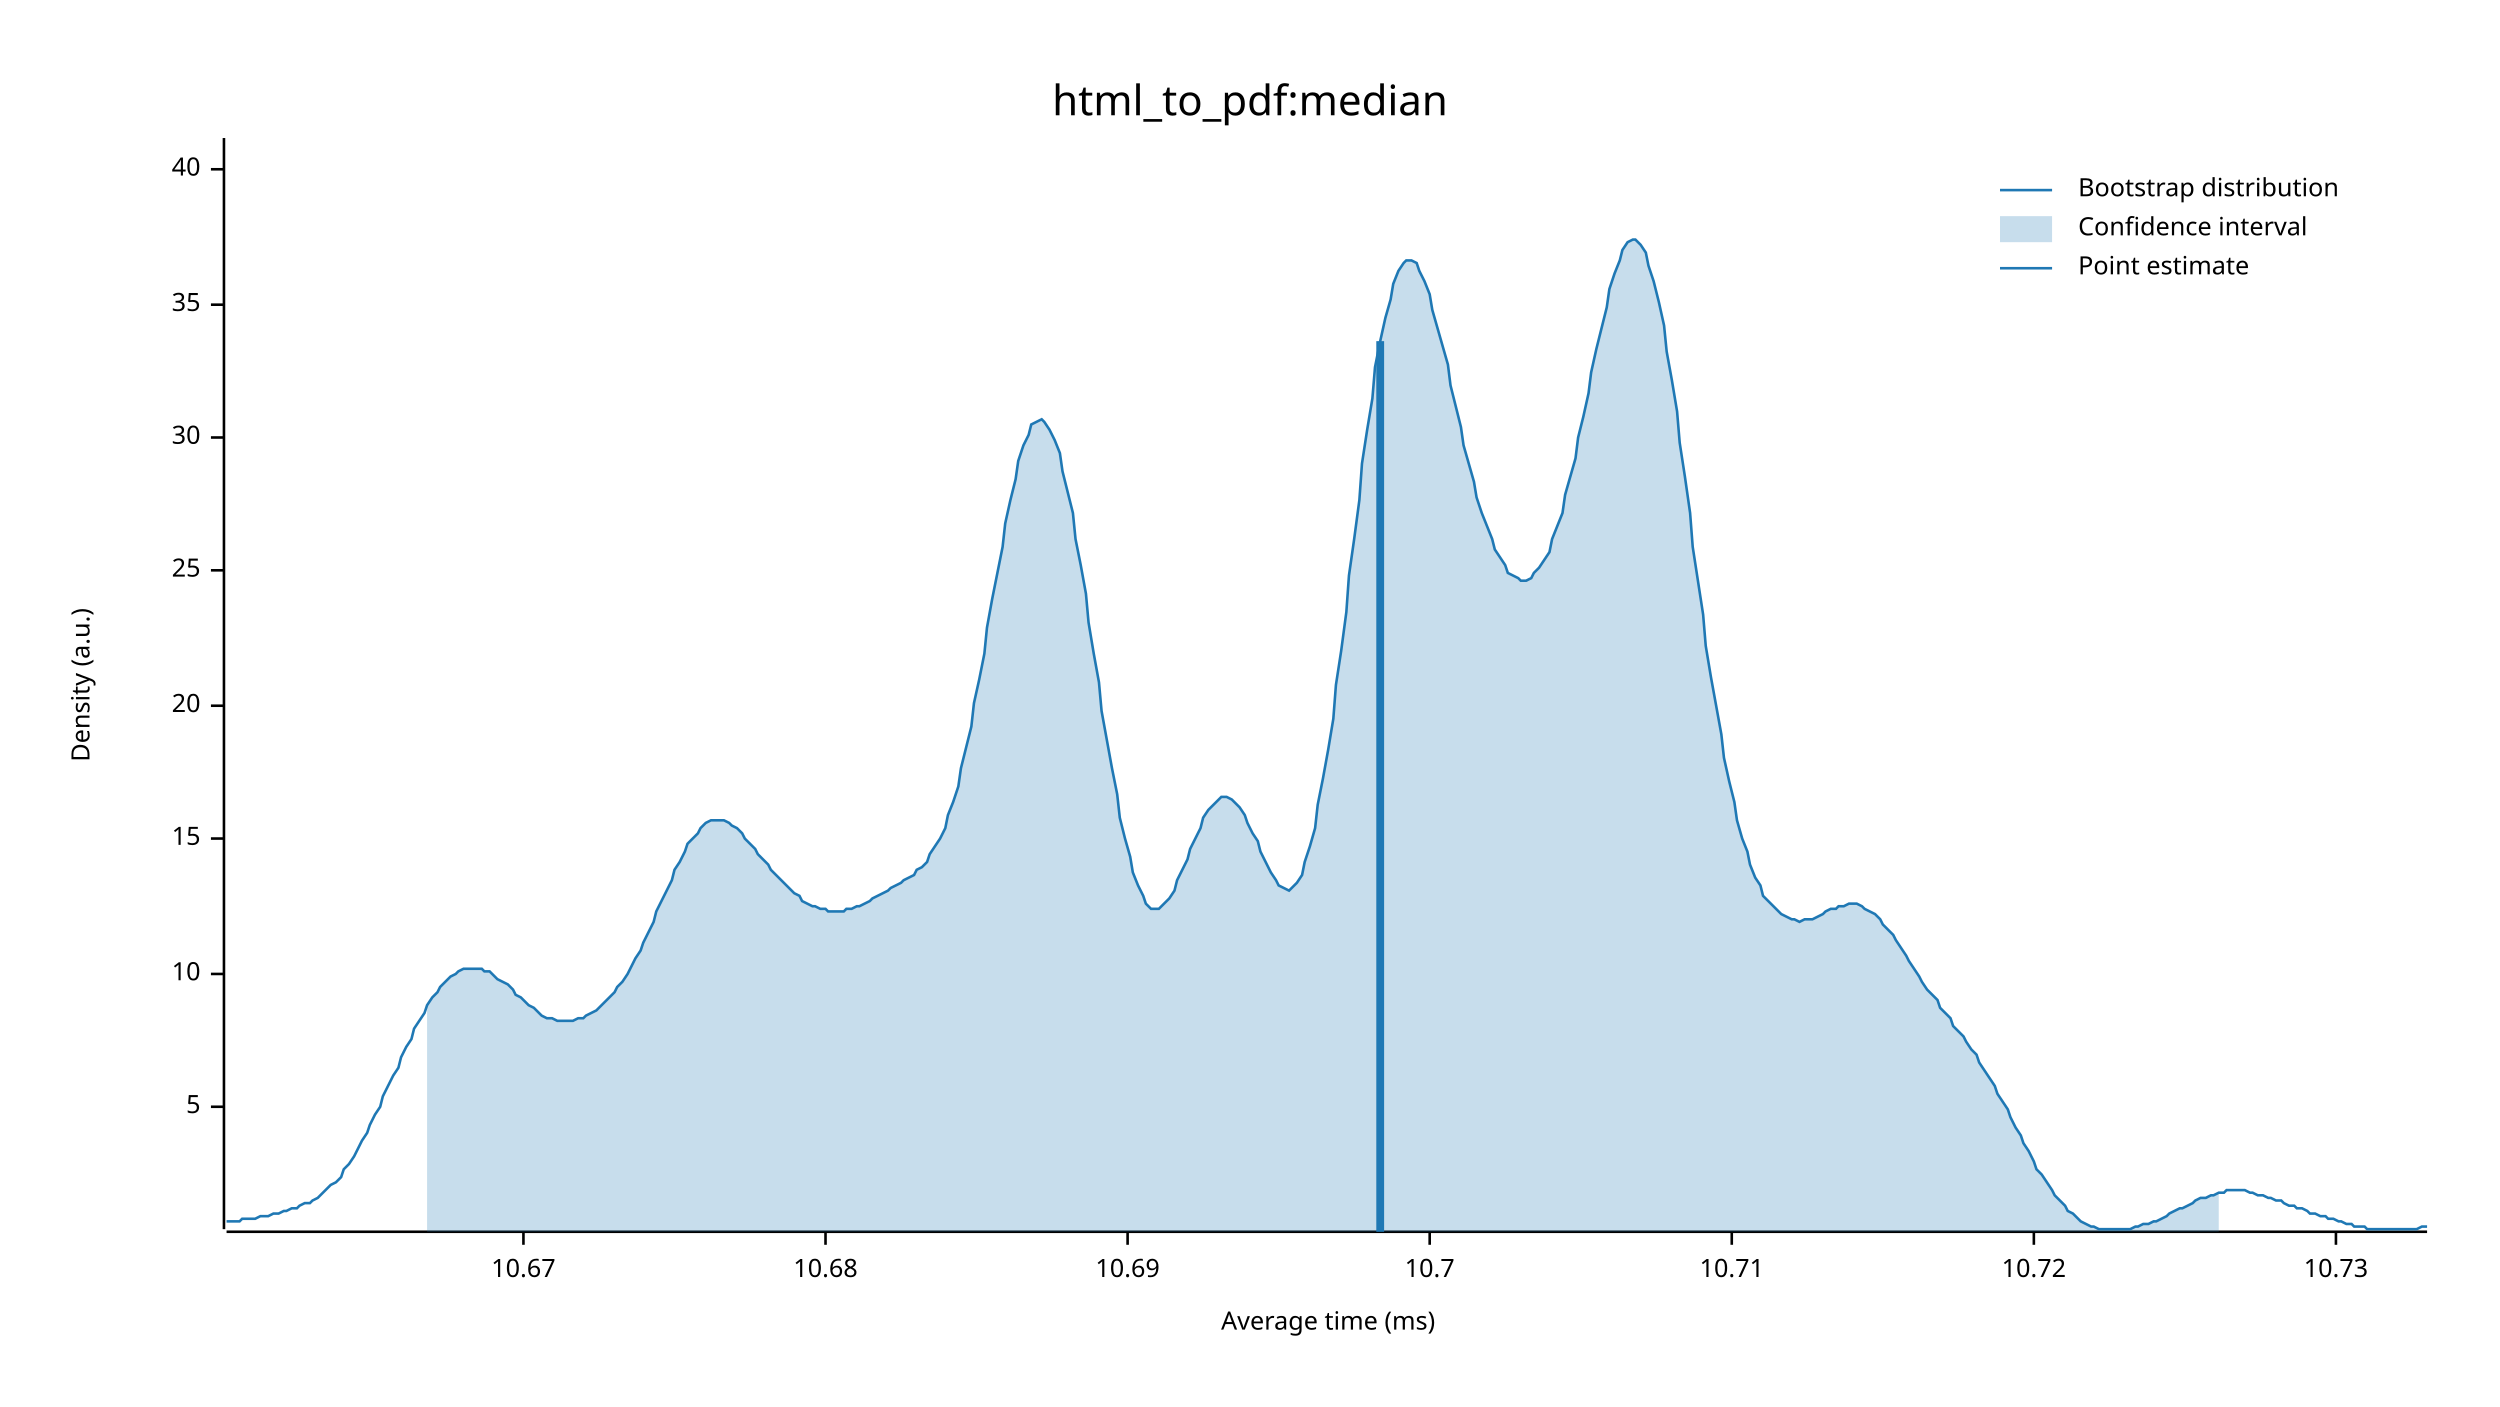
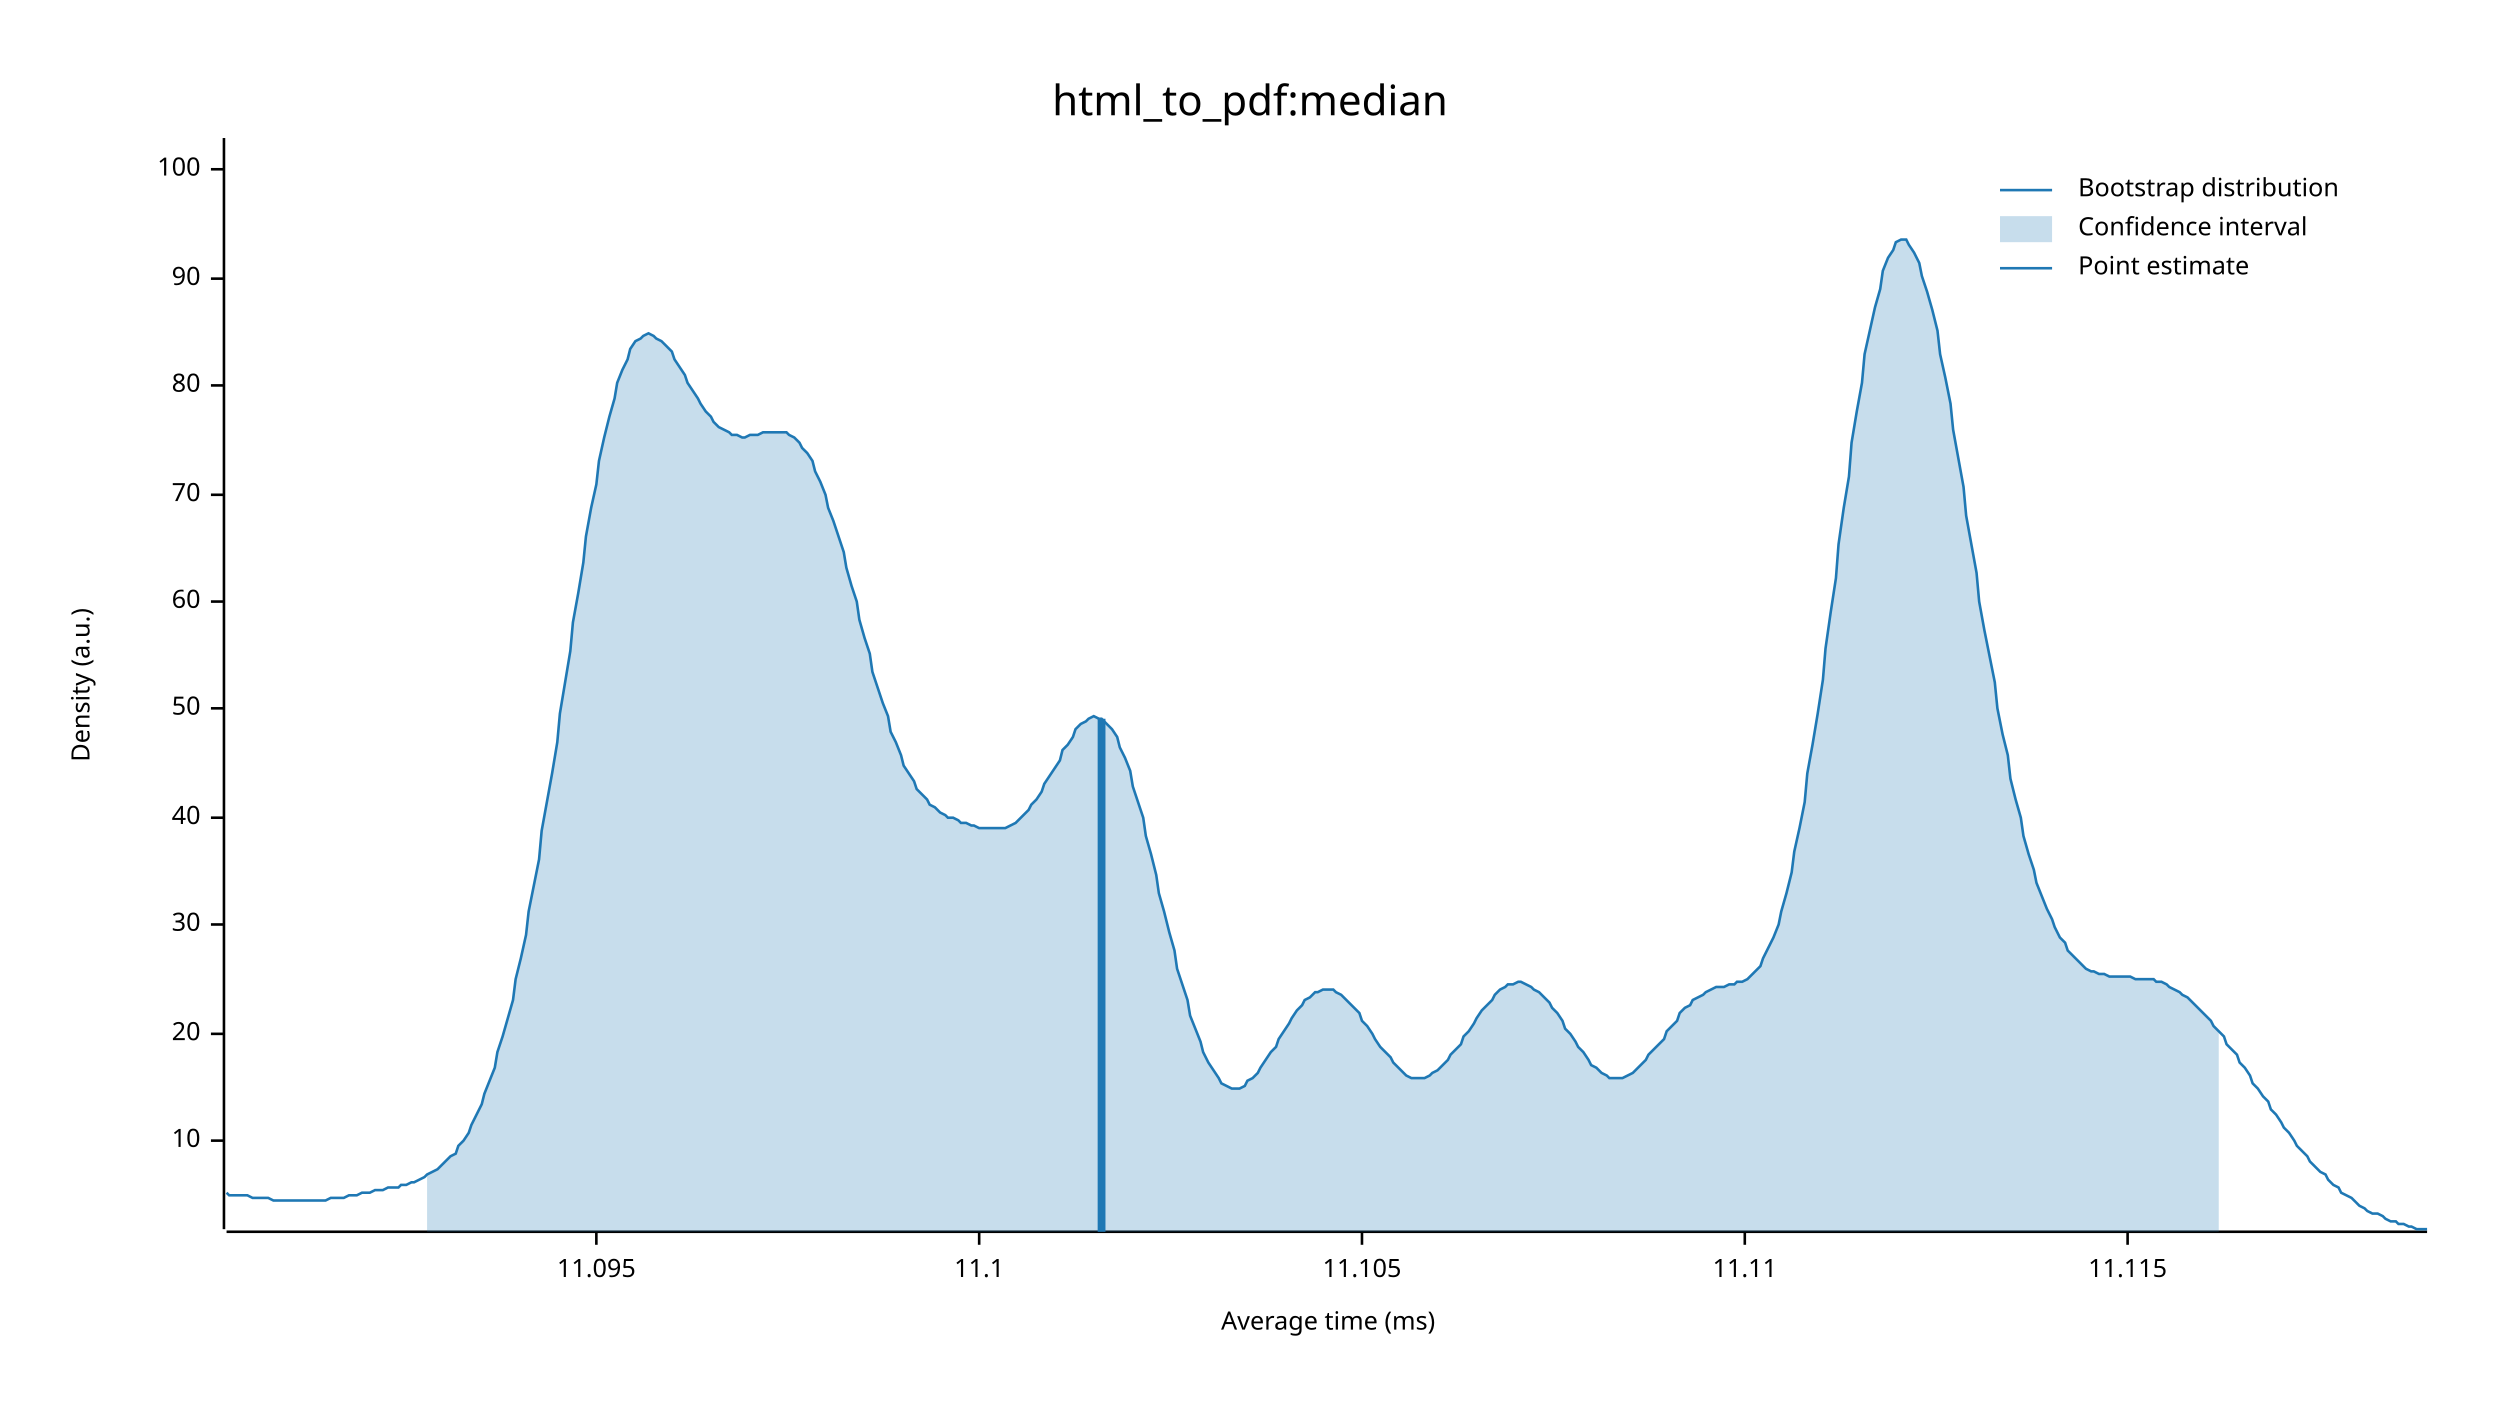
<svg xmlns="http://www.w3.org/2000/svg" width="960" height="540" viewBox="0 0 960 540">
  <text x="480" y="32" dy="0.76em" text-anchor="middle" font-family="sans-serif" font-size="16.129" opacity="1" fill="#000000">
html_to_pdf:median
</text>
  <text x="27" y="263" dy="0.76em" text-anchor="middle" font-family="sans-serif" font-size="9.677" opacity="1" fill="#000000" transform="rotate(270, 27, 263)">
Density (a.u.)
</text>
  <text x="510" y="513" dy="-0.5ex" text-anchor="middle" font-family="sans-serif" font-size="9.677" opacity="1" fill="#000000">
Average time (ms)
</text>
  <polyline fill="none" opacity="1" stroke="#000000" stroke-width="1" points="86,53 86,472 " />
-   <text x="77" y="425" dy="0.5ex" text-anchor="end" font-family="sans-serif" font-size="9.677" opacity="1" fill="#000000">
- 5
- </text>
-   <polyline fill="none" opacity="1" stroke="#000000" stroke-width="1" points="81,425 86,425 " />
-   <text x="77" y="374" dy="0.5ex" text-anchor="end" font-family="sans-serif" font-size="9.677" opacity="1" fill="#000000">
+   <text x="77" y="438" dy="0.5ex" text-anchor="end" font-family="sans-serif" font-size="9.677" opacity="1" fill="#000000">
10
</text>
-   <polyline fill="none" opacity="1" stroke="#000000" stroke-width="1" points="81,374 86,374 " />
-   <text x="77" y="322" dy="0.5ex" text-anchor="end" font-family="sans-serif" font-size="9.677" opacity="1" fill="#000000">
- 15
- </text>
-   <polyline fill="none" opacity="1" stroke="#000000" stroke-width="1" points="81,322 86,322 " />
-   <text x="77" y="271" dy="0.5ex" text-anchor="end" font-family="sans-serif" font-size="9.677" opacity="1" fill="#000000">
+   <polyline fill="none" opacity="1" stroke="#000000" stroke-width="1" points="81,438 86,438 " />
+   <text x="77" y="397" dy="0.5ex" text-anchor="end" font-family="sans-serif" font-size="9.677" opacity="1" fill="#000000">
20
</text>
-   <polyline fill="none" opacity="1" stroke="#000000" stroke-width="1" points="81,271 86,271 " />
-   <text x="77" y="219" dy="0.5ex" text-anchor="end" font-family="sans-serif" font-size="9.677" opacity="1" fill="#000000">
- 25
- </text>
-   <polyline fill="none" opacity="1" stroke="#000000" stroke-width="1" points="81,219 86,219 " />
-   <text x="77" y="168" dy="0.5ex" text-anchor="end" font-family="sans-serif" font-size="9.677" opacity="1" fill="#000000">
+   <polyline fill="none" opacity="1" stroke="#000000" stroke-width="1" points="81,397 86,397 " />
+   <text x="77" y="355" dy="0.5ex" text-anchor="end" font-family="sans-serif" font-size="9.677" opacity="1" fill="#000000">
30
</text>
-   <polyline fill="none" opacity="1" stroke="#000000" stroke-width="1" points="81,168 86,168 " />
-   <text x="77" y="117" dy="0.5ex" text-anchor="end" font-family="sans-serif" font-size="9.677" opacity="1" fill="#000000">
- 35
+   <polyline fill="none" opacity="1" stroke="#000000" stroke-width="1" points="81,355 86,355 " />
+   <text x="77" y="314" dy="0.5ex" text-anchor="end" font-family="sans-serif" font-size="9.677" opacity="1" fill="#000000">
+ 40
</text>
-   <polyline fill="none" opacity="1" stroke="#000000" stroke-width="1" points="81,117 86,117 " />
+   <polyline fill="none" opacity="1" stroke="#000000" stroke-width="1" points="81,314 86,314 " />
+   <text x="77" y="272" dy="0.5ex" text-anchor="end" font-family="sans-serif" font-size="9.677" opacity="1" fill="#000000">
+ 50
+ </text>
+   <polyline fill="none" opacity="1" stroke="#000000" stroke-width="1" points="81,272 86,272 " />
+   <text x="77" y="231" dy="0.5ex" text-anchor="end" font-family="sans-serif" font-size="9.677" opacity="1" fill="#000000">
+ 60
+ </text>
+   <polyline fill="none" opacity="1" stroke="#000000" stroke-width="1" points="81,231 86,231 " />
+   <text x="77" y="190" dy="0.5ex" text-anchor="end" font-family="sans-serif" font-size="9.677" opacity="1" fill="#000000">
+ 70
+ </text>
+   <polyline fill="none" opacity="1" stroke="#000000" stroke-width="1" points="81,190 86,190 " />
+   <text x="77" y="148" dy="0.5ex" text-anchor="end" font-family="sans-serif" font-size="9.677" opacity="1" fill="#000000">
+ 80
+ </text>
+   <polyline fill="none" opacity="1" stroke="#000000" stroke-width="1" points="81,148 86,148 " />
+   <text x="77" y="107" dy="0.5ex" text-anchor="end" font-family="sans-serif" font-size="9.677" opacity="1" fill="#000000">
+ 90
+ </text>
+   <polyline fill="none" opacity="1" stroke="#000000" stroke-width="1" points="81,107 86,107 " />
  <text x="77" y="65" dy="0.5ex" text-anchor="end" font-family="sans-serif" font-size="9.677" opacity="1" fill="#000000">
- 40
+ 100
</text>
  <polyline fill="none" opacity="1" stroke="#000000" stroke-width="1" points="81,65 86,65 " />
  <polyline fill="none" opacity="1" stroke="#000000" stroke-width="1" points="87,473 932,473 " />
-   <text x="201" y="483" dy="0.76em" text-anchor="middle" font-family="sans-serif" font-size="9.677" opacity="1" fill="#000000">
- 10.67
+   <text x="229" y="483" dy="0.76em" text-anchor="middle" font-family="sans-serif" font-size="9.677" opacity="1" fill="#000000">
+ 11.095
</text>
-   <polyline fill="none" opacity="1" stroke="#000000" stroke-width="1" points="201,473 201,478 " />
-   <text x="317" y="483" dy="0.76em" text-anchor="middle" font-family="sans-serif" font-size="9.677" opacity="1" fill="#000000">
- 10.68
+   <polyline fill="none" opacity="1" stroke="#000000" stroke-width="1" points="229,473 229,478 " />
+   <text x="376" y="483" dy="0.76em" text-anchor="middle" font-family="sans-serif" font-size="9.677" opacity="1" fill="#000000">
+ 11.1
</text>
-   <polyline fill="none" opacity="1" stroke="#000000" stroke-width="1" points="317,473 317,478 " />
-   <text x="433" y="483" dy="0.76em" text-anchor="middle" font-family="sans-serif" font-size="9.677" opacity="1" fill="#000000">
- 10.69
+   <polyline fill="none" opacity="1" stroke="#000000" stroke-width="1" points="376,473 376,478 " />
+   <text x="523" y="483" dy="0.76em" text-anchor="middle" font-family="sans-serif" font-size="9.677" opacity="1" fill="#000000">
+ 11.105
</text>
-   <polyline fill="none" opacity="1" stroke="#000000" stroke-width="1" points="433,473 433,478 " />
-   <text x="549" y="483" dy="0.76em" text-anchor="middle" font-family="sans-serif" font-size="9.677" opacity="1" fill="#000000">
- 10.7
+   <polyline fill="none" opacity="1" stroke="#000000" stroke-width="1" points="523,473 523,478 " />
+   <text x="670" y="483" dy="0.76em" text-anchor="middle" font-family="sans-serif" font-size="9.677" opacity="1" fill="#000000">
+ 11.11
</text>
-   <polyline fill="none" opacity="1" stroke="#000000" stroke-width="1" points="549,473 549,478 " />
-   <text x="665" y="483" dy="0.76em" text-anchor="middle" font-family="sans-serif" font-size="9.677" opacity="1" fill="#000000">
- 10.71
+   <polyline fill="none" opacity="1" stroke="#000000" stroke-width="1" points="670,473 670,478 " />
+   <text x="817" y="483" dy="0.76em" text-anchor="middle" font-family="sans-serif" font-size="9.677" opacity="1" fill="#000000">
+ 11.115
</text>
-   <polyline fill="none" opacity="1" stroke="#000000" stroke-width="1" points="665,473 665,478 " />
-   <text x="781" y="483" dy="0.76em" text-anchor="middle" font-family="sans-serif" font-size="9.677" opacity="1" fill="#000000">
- 10.72
- </text>
-   <polyline fill="none" opacity="1" stroke="#000000" stroke-width="1" points="781,473 781,478 " />
-   <text x="897" y="483" dy="0.76em" text-anchor="middle" font-family="sans-serif" font-size="9.677" opacity="1" fill="#000000">
- 10.73
- </text>
-   <polyline fill="none" opacity="1" stroke="#000000" stroke-width="1" points="897,473 897,478 " />
-   <polyline fill="none" opacity="1" stroke="#1F78B4" stroke-width="1" points="87,469 88,469 90,469 92,469 93,468 95,468 97,468 98,468 100,467 102,467 103,467 105,466 107,466 109,465 110,465 112,464 114,464 115,463 117,462 119,462 120,461 122,460 124,458 125,457 127,455 129,454 131,452 132,449 134,447 136,444 137,442 139,438 141,435 142,432 144,428 146,425 147,421 149,417 151,413 153,410 154,406 156,402 158,399 159,395 161,392 163,389 164,386 166,383 168,381 169,379 171,377 173,375 175,374 176,373 178,372 180,372 181,372 183,372 185,372 186,373 188,373 190,375 191,376 193,377 195,378 197,380 198,382 200,383 202,385 203,386 205,387 207,389 208,390 210,391 212,391 214,392 215,392 217,392 219,392 220,392 222,391 224,391 225,390 227,389 229,388 230,387 232,385 234,383 236,381 237,379 239,377 241,374 242,372 244,368 246,365 247,362 249,358 251,354 252,350 254,346 256,342 258,338 259,334 261,331 263,327 264,324 266,322 268,320 269,318 271,316 273,315 274,315 276,315 278,315 280,316 281,317 283,318 285,320 286,322 288,324 290,326 291,328 293,330 295,332 296,334 298,336 300,338 302,340 303,341 305,343 307,344 308,346 310,347 312,348 313,348 315,349 317,349 318,350 320,350 322,350 324,350 325,349 327,349 329,348 330,348 332,347 334,346 335,345 337,344 339,343 341,342 342,341 344,340 346,339 347,338 349,337 351,336 352,334 354,333 356,331 357,328 359,325 361,322 363,318 364,313 366,308 368,302 369,295 371,287 373,279 374,270 376,261 378,251 379,241 381,230 383,220 385,210 386,201 388,192 390,184 391,177 393,171 395,167 396,163 398,162 400,161 401,162 403,165 405,169 407,174 408,181 410,189 412,197 413,207 415,217 417,228 418,239 420,251 422,262 423,273 425,284 427,295 429,305 430,314 432,322 434,329 435,335 437,340 439,344 440,347 442,349 444,349 445,349 447,347 449,345 451,342 452,338 454,334 456,330 457,326 459,322 461,318 462,314 464,311 466,309 468,307 469,306 471,306 473,307 474,308 476,310 478,313 479,316 481,320 483,323 484,327 486,331 488,335 490,338 491,340 493,341 495,342 496,341 498,339 500,336 501,331 503,325 505,318 506,309 508,299 510,288 512,276 513,263 515,250 517,235 518,221 520,207 522,192 523,178 525,165 527,153 528,141 530,131 532,122 534,115 535,109 537,104 539,101 540,100 542,100 544,101 545,104 547,108 549,113 550,119 552,126 554,133 556,140 557,148 559,156 561,164 562,171 564,178 566,185 567,191 569,197 571,202 573,207 574,211 576,214 578,217 579,220 581,221 583,222 584,223 586,223 588,222 589,220 591,218 593,215 595,212 596,207 598,202 600,197 601,190 603,183 605,176 606,168 608,160 610,151 611,143 613,134 615,126 617,118 618,111 620,105 622,100 623,96 625,93 627,92 628,92 630,94 632,97 633,102 635,108 637,116 639,125 640,135 642,146 644,158 645,170 647,183 649,197 650,210 652,223 654,236 655,248 657,260 659,271 661,282 662,291 664,300 666,308 667,315 669,322 671,327 672,332 674,337 676,340 677,344 679,346 681,348 683,350 684,351 686,352 688,353 689,353 691,354 693,353 694,353 696,353 698,352 700,351 701,350 703,349 705,349 706,348 708,348 710,347 711,347 713,347 715,348 716,349 718,350 720,351 722,353 723,355 725,357 727,359 728,361 730,364 732,367 733,369 735,372 737,375 738,377 740,380 742,382 744,384 745,387 747,389 749,391 750,394 752,396 754,398 755,400 757,403 759,405 760,408 762,411 764,414 766,417 767,420 769,423 771,426 772,429 774,433 776,436 777,439 779,442 781,446 782,449 784,451 786,454 788,457 789,459 791,461 793,463 794,465 796,466 798,468 799,469 801,470 803,471 804,471 806,472 808,472 810,472 811,472 813,472 815,472 816,472 818,472 820,471 821,471 823,470 825,470 827,469 828,469 830,468 832,467 833,466 835,465 837,464 838,464 840,463 842,462 843,461 845,460 847,460 849,459 850,459 852,458 854,458 855,457 857,457 859,457 860,457 862,457 864,458 865,458 867,459 869,459 871,460 872,460 874,461 876,461 877,462 879,463 881,463 882,464 884,464 886,465 887,466 889,466 891,467 893,467 894,468 896,468 898,469 899,469 901,470 903,470 904,471 906,471 908,471 909,472 911,472 913,472 915,472 916,472 918,472 920,472 921,472 923,472 925,472 926,472 928,472 930,471 932,471 " />
-   <polygon opacity="0.25" fill="#1F78B4" points="164,386 166,383 168,381 169,379 171,377 173,375 175,374 176,373 178,372 180,372 181,372 183,372 185,372 186,373 188,373 190,375 191,376 193,377 195,378 197,380 198,382 200,383 202,385 203,386 205,387 207,389 208,390 210,391 212,391 214,392 215,392 217,392 219,392 220,392 222,391 224,391 225,390 227,389 229,388 230,387 232,385 234,383 236,381 237,379 239,377 241,374 242,372 244,368 246,365 247,362 249,358 251,354 252,350 254,346 256,342 258,338 259,334 261,331 263,327 264,324 266,322 268,320 269,318 271,316 273,315 274,315 276,315 278,315 280,316 281,317 283,318 285,320 286,322 288,324 290,326 291,328 293,330 295,332 296,334 298,336 300,338 302,340 303,341 305,343 307,344 308,346 310,347 312,348 313,348 315,349 317,349 318,350 320,350 322,350 324,350 325,349 327,349 329,348 330,348 332,347 334,346 335,345 337,344 339,343 341,342 342,341 344,340 346,339 347,338 349,337 351,336 352,334 354,333 356,331 357,328 359,325 361,322 363,318 364,313 366,308 368,302 369,295 371,287 373,279 374,270 376,261 378,251 379,241 381,230 383,220 385,210 386,201 388,192 390,184 391,177 393,171 395,167 396,163 398,162 400,161 401,162 403,165 405,169 407,174 408,181 410,189 412,197 413,207 415,217 417,228 418,239 420,251 422,262 423,273 425,284 427,295 429,305 430,314 432,322 434,329 435,335 437,340 439,344 440,347 442,349 444,349 445,349 447,347 449,345 451,342 452,338 454,334 456,330 457,326 459,322 461,318 462,314 464,311 466,309 468,307 469,306 471,306 473,307 474,308 476,310 478,313 479,316 481,320 483,323 484,327 486,331 488,335 490,338 491,340 493,341 495,342 496,341 498,339 500,336 501,331 503,325 505,318 506,309 508,299 510,288 512,276 513,263 515,250 517,235 518,221 520,207 522,192 523,178 525,165 527,153 528,141 530,131 532,122 534,115 535,109 537,104 539,101 540,100 542,100 544,101 545,104 547,108 549,113 550,119 552,126 554,133 556,140 557,148 559,156 561,164 562,171 564,178 566,185 567,191 569,197 571,202 573,207 574,211 576,214 578,217 579,220 581,221 583,222 584,223 586,223 588,222 589,220 591,218 593,215 595,212 596,207 598,202 600,197 601,190 603,183 605,176 606,168 608,160 610,151 611,143 613,134 615,126 617,118 618,111 620,105 622,100 623,96 625,93 627,92 628,92 630,94 632,97 633,102 635,108 637,116 639,125 640,135 642,146 644,158 645,170 647,183 649,197 650,210 652,223 654,236 655,248 657,260 659,271 661,282 662,291 664,300 666,308 667,315 669,322 671,327 672,332 674,337 676,340 677,344 679,346 681,348 683,350 684,351 686,352 688,353 689,353 691,354 693,353 694,353 696,353 698,352 700,351 701,350 703,349 705,349 706,348 708,348 710,347 711,347 713,347 715,348 716,349 718,350 720,351 722,353 723,355 725,357 727,359 728,361 730,364 732,367 733,369 735,372 737,375 738,377 740,380 742,382 744,384 745,387 747,389 749,391 750,394 752,396 754,398 755,400 757,403 759,405 760,408 762,411 764,414 766,417 767,420 769,423 771,426 772,429 774,433 776,436 777,439 779,442 781,446 782,449 784,451 786,454 788,457 789,459 791,461 793,463 794,465 796,466 798,468 799,469 801,470 803,471 804,471 806,472 808,472 810,472 811,472 813,472 815,472 816,472 818,472 820,471 821,471 823,470 825,470 827,469 828,469 830,468 832,467 833,466 835,465 837,464 838,464 840,463 842,462 843,461 845,460 847,460 849,459 850,459 852,458 852,473 164,473 " />
-   <polyline fill="none" opacity="1" stroke="#1F78B4" stroke-width="3" points="530,473 530,131 " />
+   <polyline fill="none" opacity="1" stroke="#000000" stroke-width="1" points="817,473 817,478 " />
+   <polyline fill="none" opacity="1" stroke="#1F78B4" stroke-width="1" points="87,458 88,459 90,459 92,459 93,459 95,459 97,460 98,460 100,460 102,460 103,460 105,461 107,461 109,461 110,461 112,461 114,461 115,461 117,461 119,461 120,461 122,461 124,461 125,461 127,460 129,460 131,460 132,460 134,459 136,459 137,459 139,458 141,458 142,458 144,457 146,457 147,457 149,456 151,456 153,456 154,455 156,455 158,454 159,454 161,453 163,452 164,451 166,450 168,449 169,448 171,446 173,444 175,443 176,440 178,438 180,435 181,432 183,428 185,424 186,420 188,415 190,410 191,404 193,398 195,391 197,384 198,376 200,368 202,359 203,350 205,340 207,330 208,319 210,308 212,297 214,285 215,274 217,262 219,250 220,239 222,228 224,216 225,206 227,195 229,186 230,177 232,168 234,160 236,153 237,147 239,142 241,138 242,134 244,131 246,130 247,129 249,128 251,129 252,130 254,131 256,133 258,135 259,138 261,141 263,144 264,147 266,150 268,153 269,155 271,158 273,160 274,162 276,164 278,165 280,166 281,167 283,167 285,168 286,168 288,167 290,167 291,167 293,166 295,166 296,166 298,166 300,166 302,166 303,167 305,168 307,170 308,172 310,174 312,177 313,181 315,185 317,190 318,195 320,200 322,206 324,212 325,218 327,225 329,231 330,238 332,245 334,251 335,258 337,264 339,270 341,275 342,281 344,285 346,290 347,294 349,297 351,300 352,303 354,305 356,307 357,309 359,310 361,312 363,313 364,314 366,314 368,315 369,316 371,316 373,317 374,317 376,318 378,318 379,318 381,318 383,318 385,318 386,318 388,317 390,316 391,315 393,313 395,311 396,309 398,307 400,304 401,301 403,298 405,295 407,292 408,288 410,286 412,283 413,280 415,278 417,277 418,276 420,275 422,276 423,276 425,278 427,280 429,283 430,287 432,291 434,296 435,302 437,308 439,314 440,321 442,328 444,336 445,343 447,350 449,358 451,365 452,372 454,378 456,384 457,390 459,395 461,400 462,404 464,408 466,411 468,414 469,416 471,417 473,418 474,418 476,418 478,417 479,415 481,414 483,412 484,410 486,407 488,404 490,402 491,399 493,396 495,393 496,391 498,388 500,386 501,384 503,383 505,381 506,381 508,380 510,380 512,380 513,381 515,382 517,384 518,385 520,387 522,389 523,392 525,394 527,397 528,399 530,402 532,404 534,406 535,408 537,410 539,412 540,413 542,414 544,414 545,414 547,414 549,413 550,412 552,411 554,409 556,407 557,405 559,403 561,401 562,398 564,396 566,393 567,391 569,388 571,386 573,384 574,382 576,380 578,379 579,378 581,378 583,377 584,377 586,378 588,379 589,380 591,381 593,383 595,385 596,387 598,389 600,392 601,395 603,397 605,400 606,402 608,404 610,407 611,409 613,410 615,412 617,413 618,414 620,414 622,414 623,414 625,413 627,412 628,411 630,409 632,407 633,405 635,403 637,401 639,399 640,396 642,394 644,392 645,389 647,387 649,386 650,384 652,383 654,382 655,381 657,380 659,379 661,379 662,379 664,378 666,378 667,377 669,377 671,376 672,375 674,373 676,371 677,368 679,364 681,360 683,355 684,350 686,343 688,335 689,327 691,318 693,308 694,297 696,286 698,274 700,261 701,249 703,235 705,222 706,209 708,195 710,183 711,170 713,158 715,147 716,136 718,127 720,118 722,111 723,104 725,99 727,96 728,93 730,92 732,92 733,94 735,97 737,101 738,106 740,112 742,119 744,127 745,136 747,145 749,155 750,165 752,176 754,187 755,198 757,209 759,220 760,231 762,242 764,252 766,262 767,272 769,282 771,290 772,299 774,307 776,314 777,321 779,328 781,334 782,339 784,344 786,349 788,353 789,356 791,360 793,362 794,365 796,367 798,369 799,370 801,372 803,373 804,373 806,374 808,374 810,375 811,375 813,375 815,375 816,375 818,375 820,376 821,376 823,376 825,376 827,376 828,377 830,377 832,378 833,379 835,380 837,381 838,382 840,383 842,385 843,386 845,388 847,390 849,392 850,394 852,396 854,398 855,401 857,403 859,405 860,408 862,410 864,413 865,416 867,418 869,421 871,423 872,426 874,428 876,431 877,433 879,435 881,438 882,440 884,442 886,444 887,446 889,448 891,450 893,451 894,453 896,455 898,456 899,458 901,459 903,460 904,461 906,463 908,464 909,465 911,466 913,466 915,467 916,468 918,469 920,469 921,470 923,470 925,471 926,471 928,472 930,472 932,472 " />
+   <polygon opacity="0.25" fill="#1F78B4" points="164,451 166,450 168,449 169,448 171,446 173,444 175,443 176,440 178,438 180,435 181,432 183,428 185,424 186,420 188,415 190,410 191,404 193,398 195,391 197,384 198,376 200,368 202,359 203,350 205,340 207,330 208,319 210,308 212,297 214,285 215,274 217,262 219,250 220,239 222,228 224,216 225,206 227,195 229,186 230,177 232,168 234,160 236,153 237,147 239,142 241,138 242,134 244,131 246,130 247,129 249,128 251,129 252,130 254,131 256,133 258,135 259,138 261,141 263,144 264,147 266,150 268,153 269,155 271,158 273,160 274,162 276,164 278,165 280,166 281,167 283,167 285,168 286,168 288,167 290,167 291,167 293,166 295,166 296,166 298,166 300,166 302,166 303,167 305,168 307,170 308,172 310,174 312,177 313,181 315,185 317,190 318,195 320,200 322,206 324,212 325,218 327,225 329,231 330,238 332,245 334,251 335,258 337,264 339,270 341,275 342,281 344,285 346,290 347,294 349,297 351,300 352,303 354,305 356,307 357,309 359,310 361,312 363,313 364,314 366,314 368,315 369,316 371,316 373,317 374,317 376,318 378,318 379,318 381,318 383,318 385,318 386,318 388,317 390,316 391,315 393,313 395,311 396,309 398,307 400,304 401,301 403,298 405,295 407,292 408,288 410,286 412,283 413,280 415,278 417,277 418,276 420,275 422,276 423,276 425,278 427,280 429,283 430,287 432,291 434,296 435,302 437,308 439,314 440,321 442,328 444,336 445,343 447,350 449,358 451,365 452,372 454,378 456,384 457,390 459,395 461,400 462,404 464,408 466,411 468,414 469,416 471,417 473,418 474,418 476,418 478,417 479,415 481,414 483,412 484,410 486,407 488,404 490,402 491,399 493,396 495,393 496,391 498,388 500,386 501,384 503,383 505,381 506,381 508,380 510,380 512,380 513,381 515,382 517,384 518,385 520,387 522,389 523,392 525,394 527,397 528,399 530,402 532,404 534,406 535,408 537,410 539,412 540,413 542,414 544,414 545,414 547,414 549,413 550,412 552,411 554,409 556,407 557,405 559,403 561,401 562,398 564,396 566,393 567,391 569,388 571,386 573,384 574,382 576,380 578,379 579,378 581,378 583,377 584,377 586,378 588,379 589,380 591,381 593,383 595,385 596,387 598,389 600,392 601,395 603,397 605,400 606,402 608,404 610,407 611,409 613,410 615,412 617,413 618,414 620,414 622,414 623,414 625,413 627,412 628,411 630,409 632,407 633,405 635,403 637,401 639,399 640,396 642,394 644,392 645,389 647,387 649,386 650,384 652,383 654,382 655,381 657,380 659,379 661,379 662,379 664,378 666,378 667,377 669,377 671,376 672,375 674,373 676,371 677,368 679,364 681,360 683,355 684,350 686,343 688,335 689,327 691,318 693,308 694,297 696,286 698,274 700,261 701,249 703,235 705,222 706,209 708,195 710,183 711,170 713,158 715,147 716,136 718,127 720,118 722,111 723,104 725,99 727,96 728,93 730,92 732,92 733,94 735,97 737,101 738,106 740,112 742,119 744,127 745,136 747,145 749,155 750,165 752,176 754,187 755,198 757,209 759,220 760,231 762,242 764,252 766,262 767,272 769,282 771,290 772,299 774,307 776,314 777,321 779,328 781,334 782,339 784,344 786,349 788,353 789,356 791,360 793,362 794,365 796,367 798,369 799,370 801,372 803,373 804,373 806,374 808,374 810,375 811,375 813,375 815,375 816,375 818,375 820,376 821,376 823,376 825,376 827,376 828,377 830,377 832,378 833,379 835,380 837,381 838,382 840,383 842,385 843,386 845,388 847,390 849,392 850,394 852,396 852,473 164,473 " />
+   <polyline fill="none" opacity="1" stroke="#1F78B4" stroke-width="3" points="423,473 423,276 " />
  <text x="798" y="68" dy="0.76em" text-anchor="start" font-family="sans-serif" font-size="9.677" opacity="1" fill="#000000">
Bootstrap distribution
</text>
  <text x="798" y="83" dy="0.76em" text-anchor="start" font-family="sans-serif" font-size="9.677" opacity="1" fill="#000000">
Confidence interval
</text>
  <text x="798" y="98" dy="0.76em" text-anchor="start" font-family="sans-serif" font-size="9.677" opacity="1" fill="#000000">
Point estimate
</text>
  <polyline fill="none" opacity="1" stroke="#1F78B4" stroke-width="1" points="768,73 788,73 " />
  <rect x="768" y="83" width="20" height="10" opacity="0.25" fill="#1F78B4" stroke="none" />
  <polyline fill="none" opacity="1" stroke="#1F78B4" stroke-width="1" points="768,103 788,103 " />
</svg>
